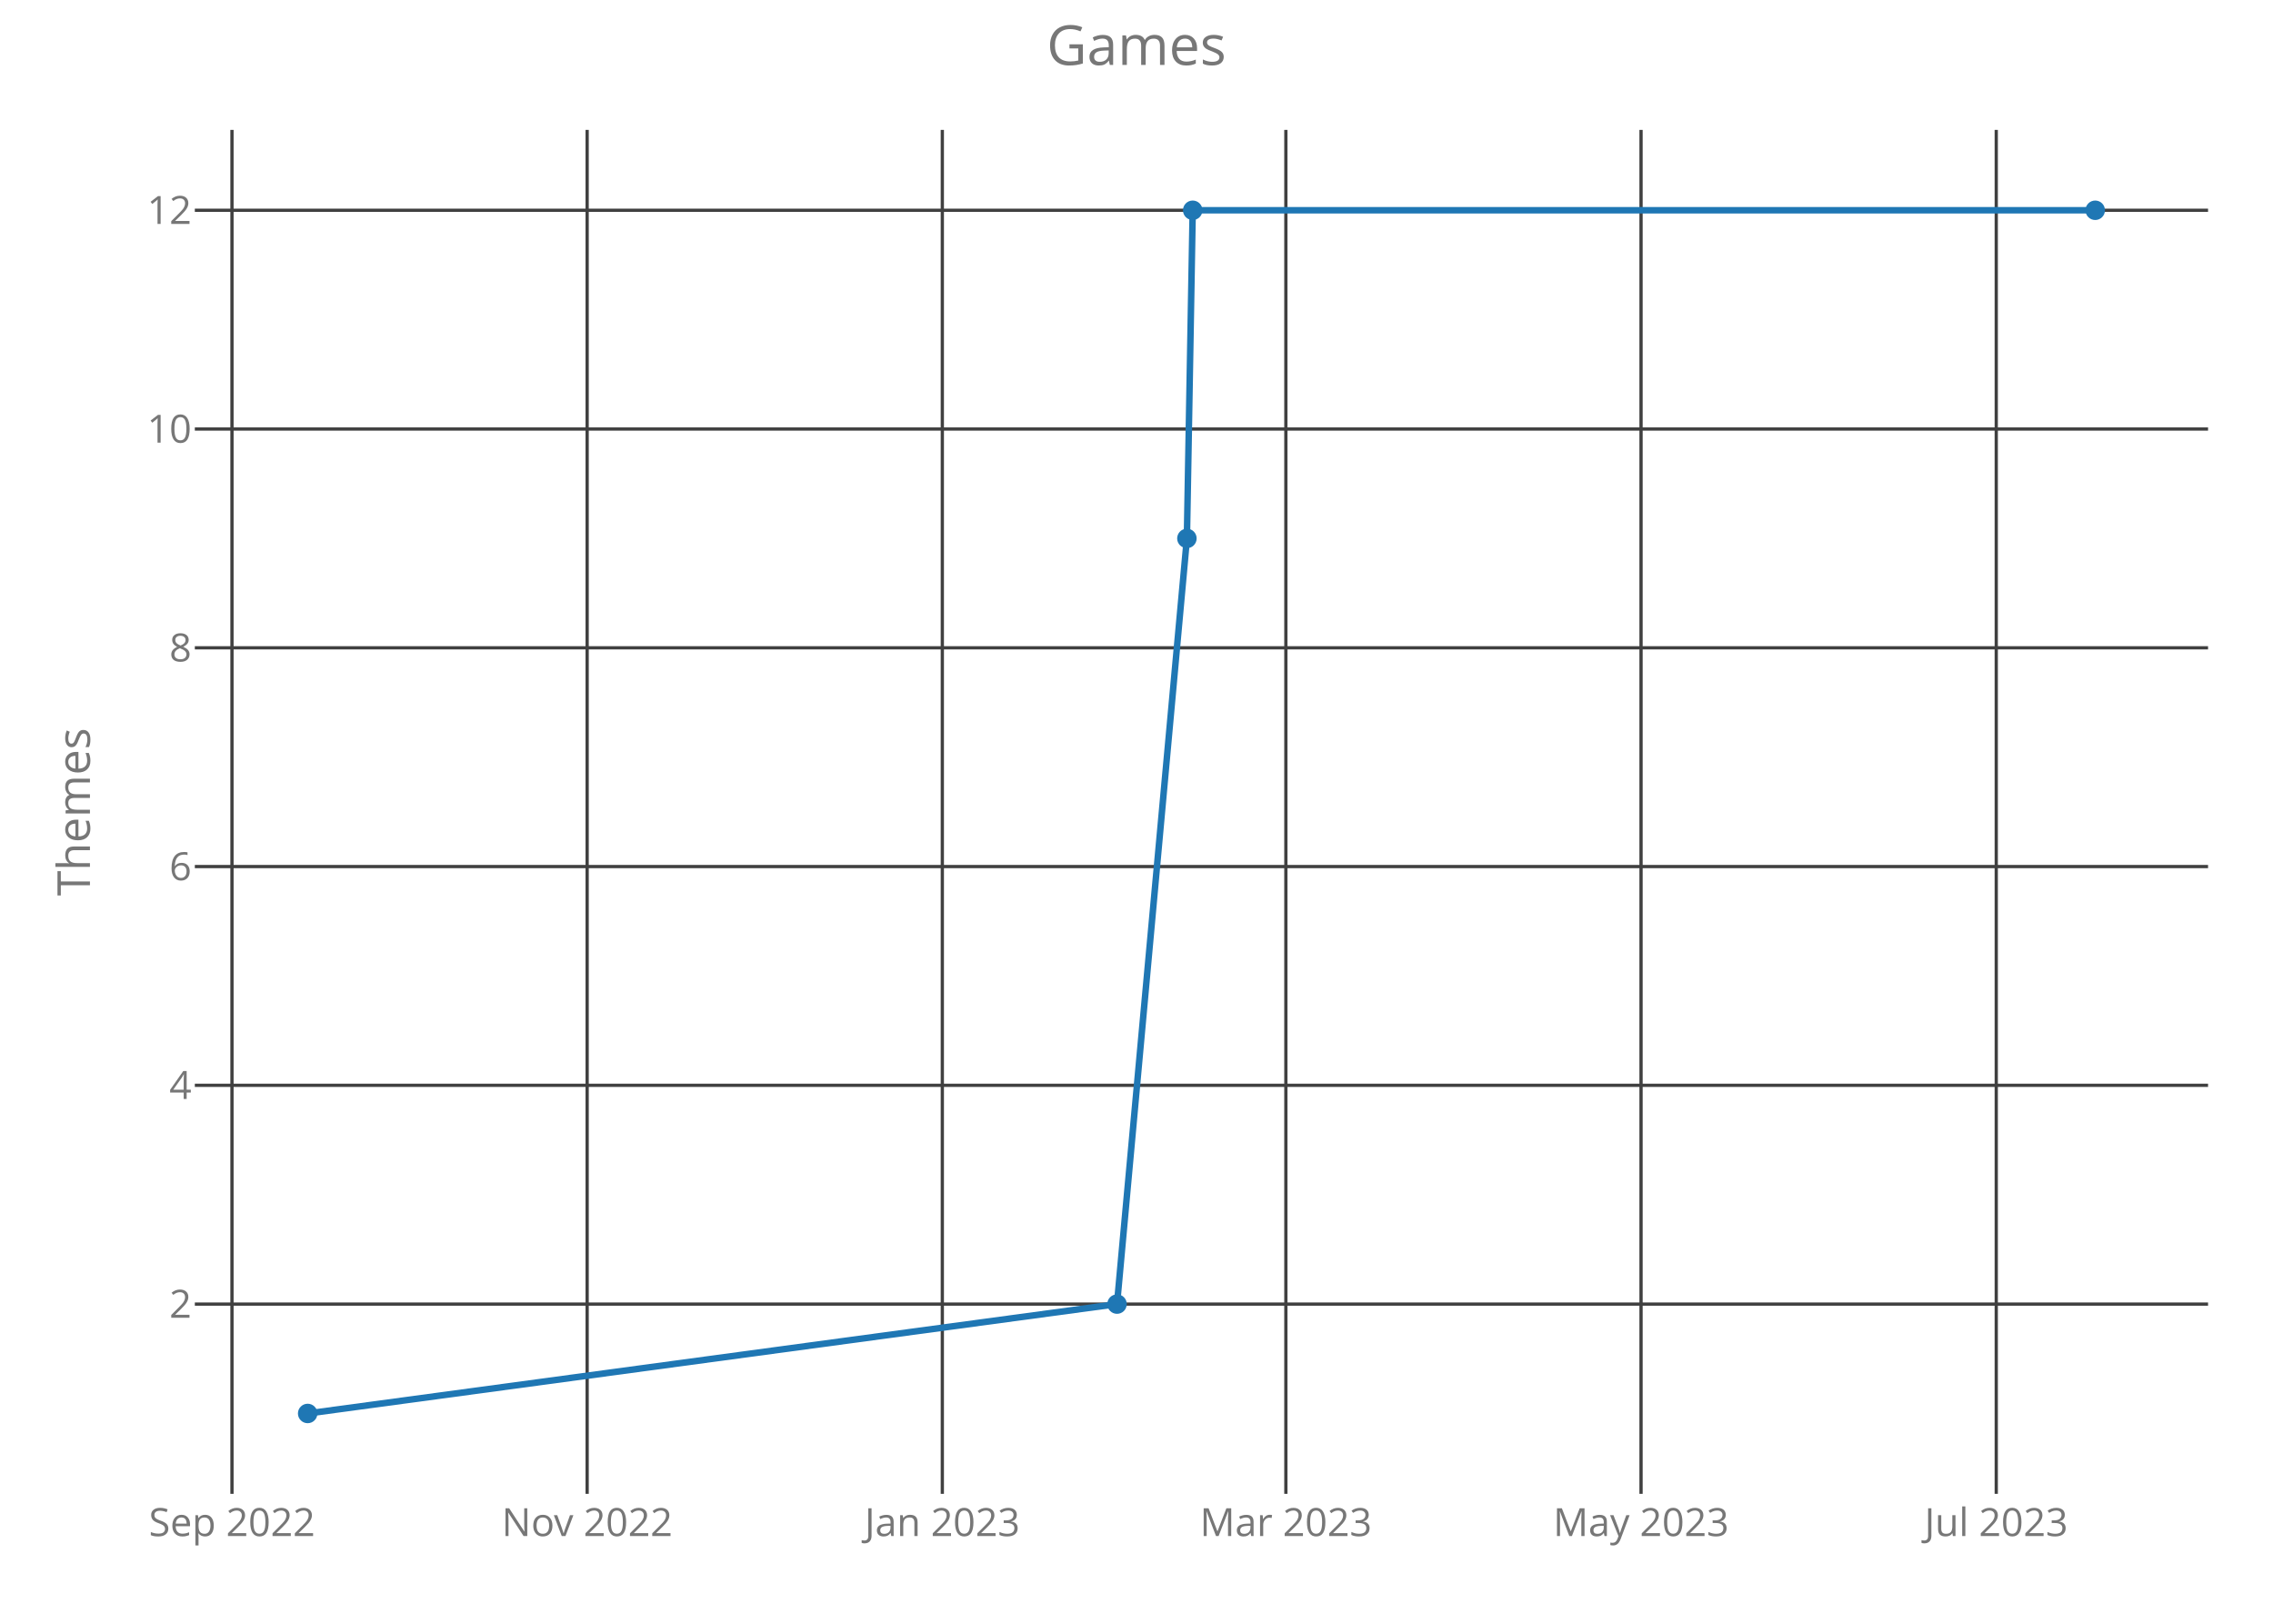
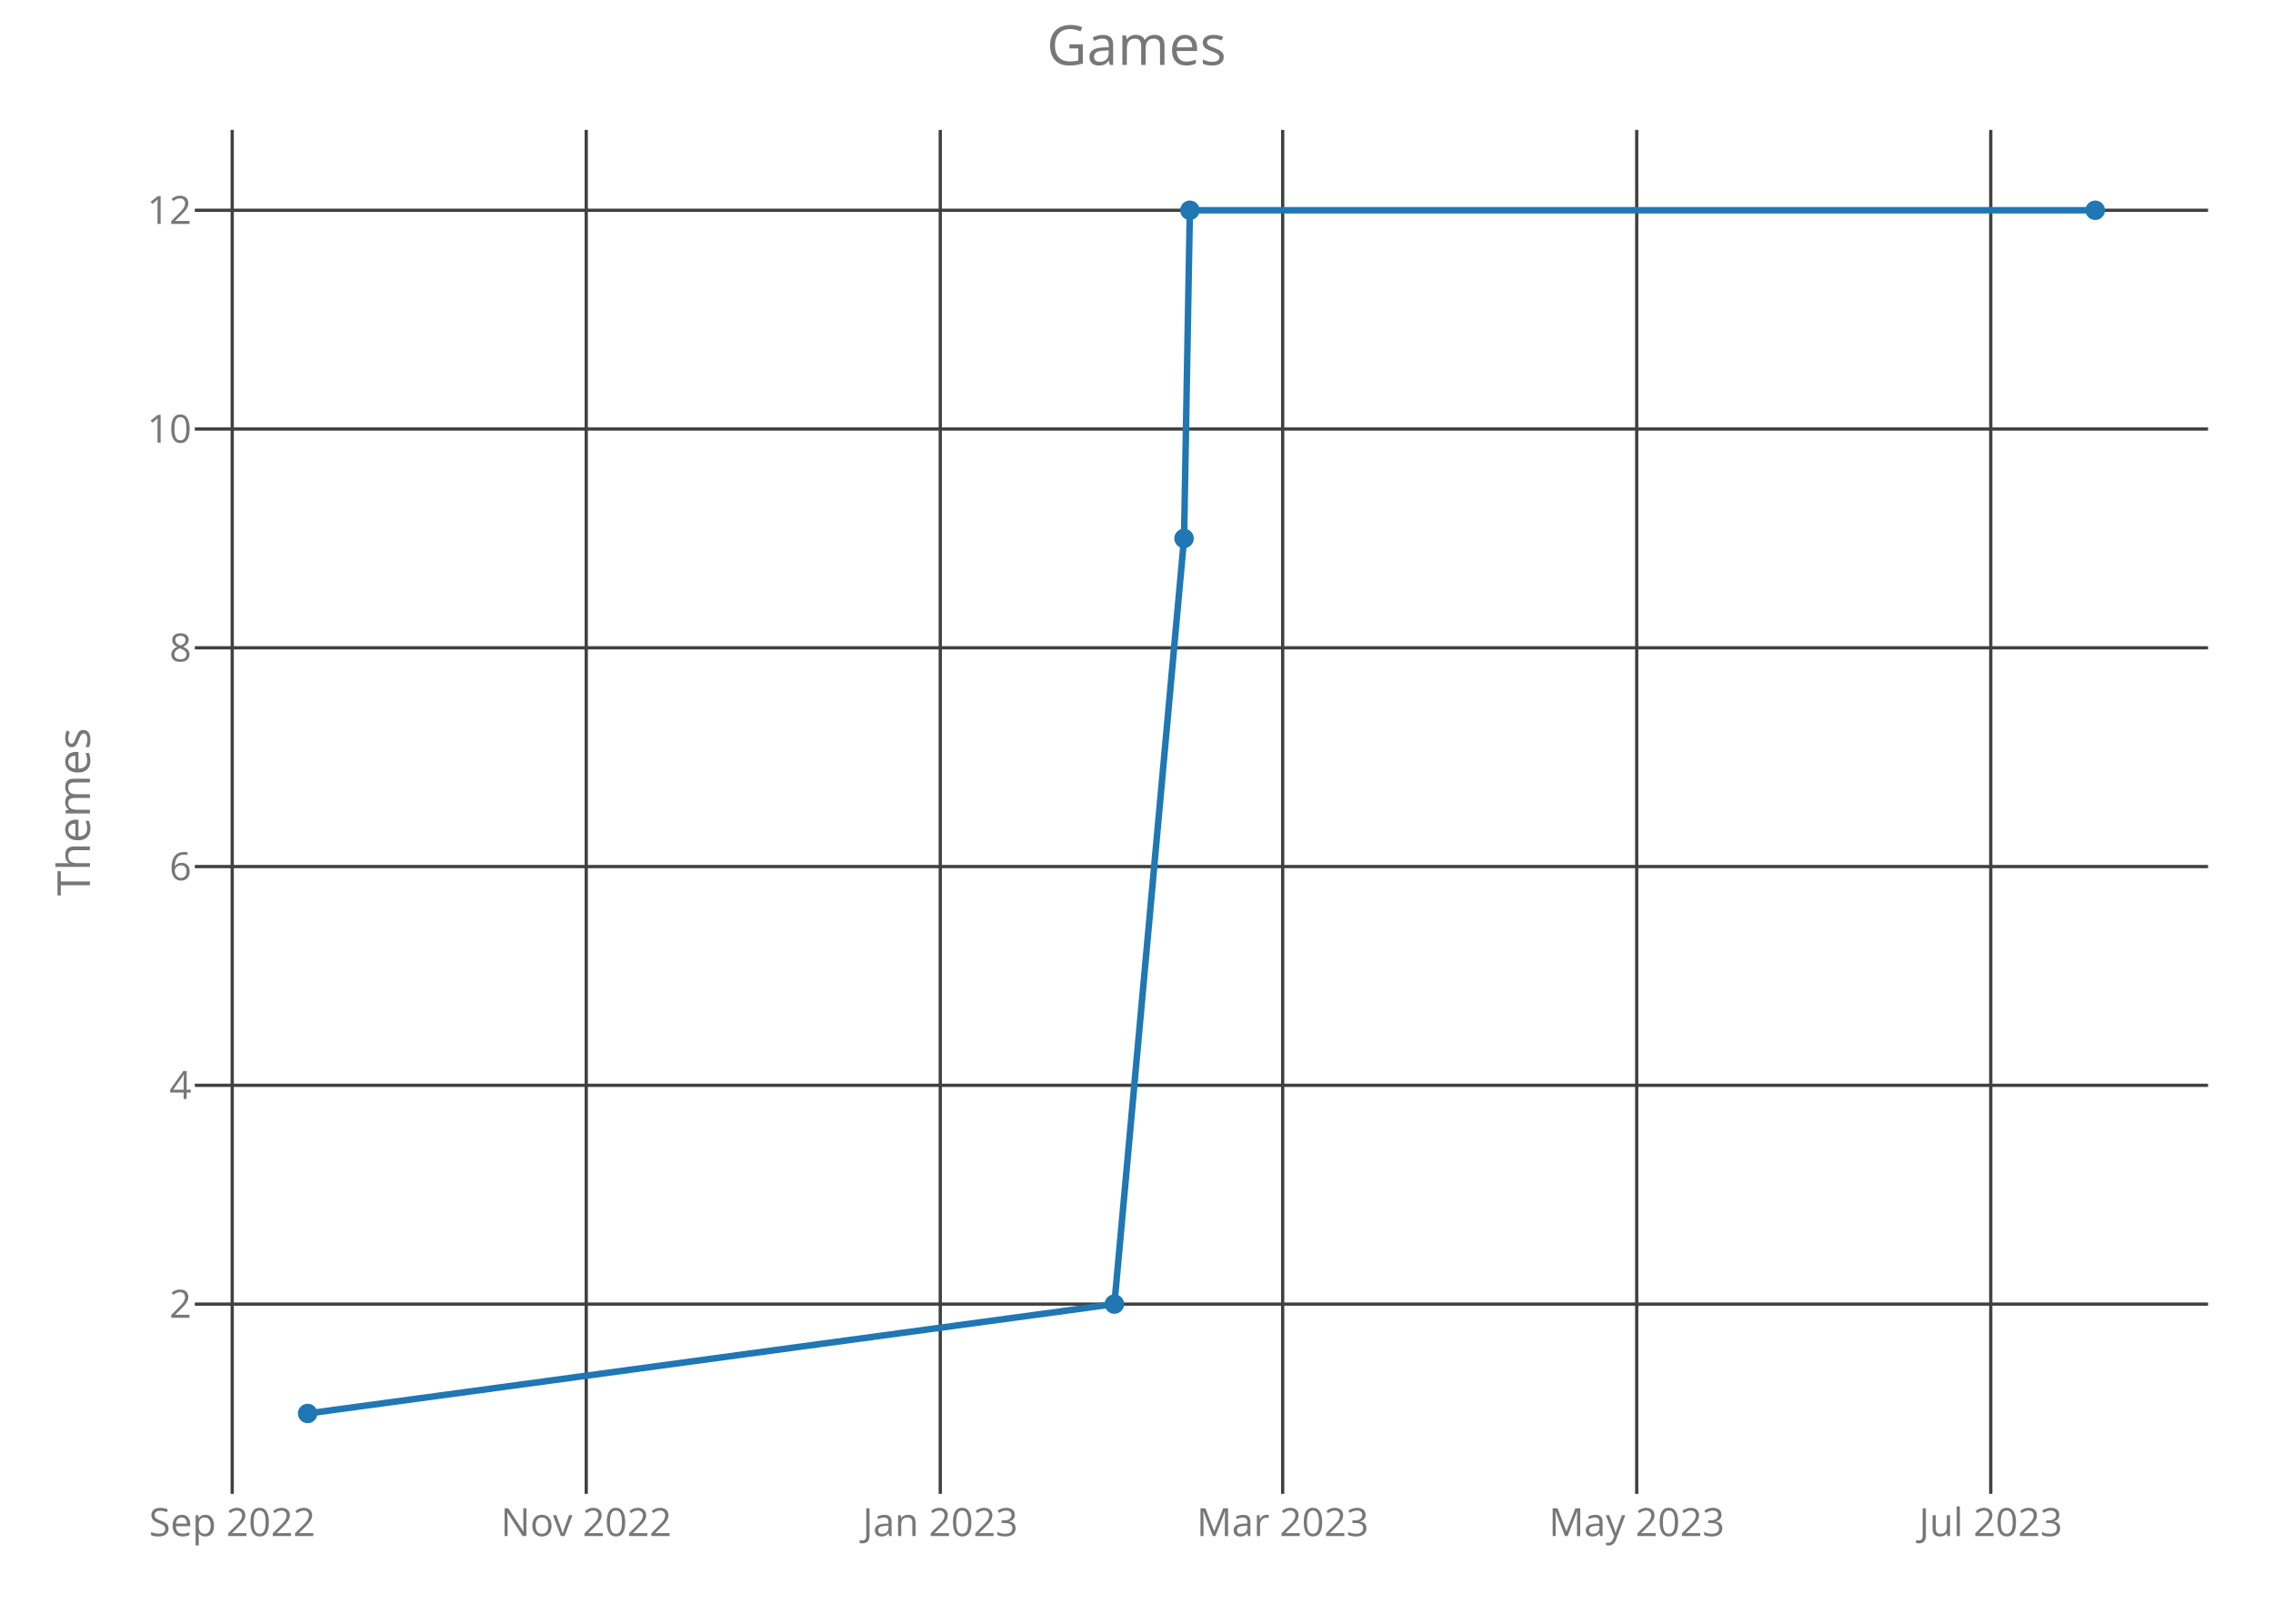
<svg xmlns="http://www.w3.org/2000/svg" class="main-svg" width="700" height="500" style="" viewBox="0 0 700 500">
  <rect x="0" y="0" width="700" height="500" style="fill: rgb(0, 0, 0); fill-opacity: 0;" />
-   <defs id="defs-2894cc">
+   <defs id="defs-4ff680">
    <g class="clips">
-       <clipPath id="clip2894ccxyplot" class="plotclip">
+       <clipPath id="clip4ff680xyplot" class="plotclip">
        <rect width="620" height="420" />
      </clipPath>
-       <clipPath class="axesclip" id="clip2894ccx">
+       <clipPath class="axesclip" id="clip4ff680x">
        <rect x="60" y="0" width="620" height="500" />
      </clipPath>
-       <clipPath class="axesclip" id="clip2894ccy">
+       <clipPath class="axesclip" id="clip4ff680y">
        <rect x="0" y="40" width="700" height="420" />
      </clipPath>
-       <clipPath class="axesclip" id="clip2894ccxy">
+       <clipPath class="axesclip" id="clip4ff680xy">
        <rect x="60" y="40" width="620" height="420" />
      </clipPath>
    </g>
    <g class="gradients" />
  </defs>
  <g class="bglayer">
    <rect class="bg" x="60" y="40" width="620" height="420" style="fill: rgb(0, 0, 0); fill-opacity: 0; stroke-width: 0;" />
  </g>
  <g class="layer-below">
    <g class="imagelayer" />
    <g class="shapelayer" />
  </g>
  <g class="cartesianlayer">
    <g class="subplot xy">
      <g class="layer-subplot">
        <g class="shapelayer" />
        <g class="imagelayer" />
      </g>
      <g class="gridlayer">
        <g class="x">
-           <path class="xgrid crisp" transform="translate(71.44,0)" d="M0,40v420" style="stroke: rgb(64, 64, 64); stroke-opacity: 1; stroke-width: 1px;" />
-           <path class="xgrid crisp" transform="translate(180.82,0)" d="M0,40v420" style="stroke: rgb(64, 64, 64); stroke-opacity: 1; stroke-width: 1px;" />
-           <path class="xgrid crisp" transform="translate(290.2,0)" d="M0,40v420" style="stroke: rgb(64, 64, 64); stroke-opacity: 1; stroke-width: 1px;" />
-           <path class="xgrid crisp" transform="translate(396,0)" d="M0,40v420" style="stroke: rgb(64, 64, 64); stroke-opacity: 1; stroke-width: 1px;" />
-           <path class="xgrid crisp" transform="translate(505.38,0)" d="M0,40v420" style="stroke: rgb(64, 64, 64); stroke-opacity: 1; stroke-width: 1px;" />
-           <path class="xgrid crisp" transform="translate(614.77,0)" d="M0,40v420" style="stroke: rgb(64, 64, 64); stroke-opacity: 1; stroke-width: 1px;" />
+           <path class="xgrid crisp" transform="translate(71.51,0)" d="M0,40v420" style="stroke: rgb(64, 64, 64); stroke-opacity: 1; stroke-width: 1px;" />
+           <path class="xgrid crisp" transform="translate(180.54,0)" d="M0,40v420" style="stroke: rgb(64, 64, 64); stroke-opacity: 1; stroke-width: 1px;" />
+           <path class="xgrid crisp" transform="translate(289.57,0)" d="M0,40v420" style="stroke: rgb(64, 64, 64); stroke-opacity: 1; stroke-width: 1px;" />
+           <path class="xgrid crisp" transform="translate(395.02,0)" d="M0,40v420" style="stroke: rgb(64, 64, 64); stroke-opacity: 1; stroke-width: 1px;" />
+           <path class="xgrid crisp" transform="translate(504.05,0)" d="M0,40v420" style="stroke: rgb(64, 64, 64); stroke-opacity: 1; stroke-width: 1px;" />
+           <path class="xgrid crisp" transform="translate(613.08,0)" d="M0,40v420" style="stroke: rgb(64, 64, 64); stroke-opacity: 1; stroke-width: 1px;" />
        </g>
        <g class="y">
          <path class="ygrid crisp" transform="translate(0,401.57)" d="M60,0h620" style="stroke: rgb(64, 64, 64); stroke-opacity: 1; stroke-width: 1px;" />
          <path class="ygrid crisp" transform="translate(0,334.2)" d="M60,0h620" style="stroke: rgb(64, 64, 64); stroke-opacity: 1; stroke-width: 1px;" />
          <path class="ygrid crisp" transform="translate(0,266.84)" d="M60,0h620" style="stroke: rgb(64, 64, 64); stroke-opacity: 1; stroke-width: 1px;" />
          <path class="ygrid crisp" transform="translate(0,199.48)" d="M60,0h620" style="stroke: rgb(64, 64, 64); stroke-opacity: 1; stroke-width: 1px;" />
          <path class="ygrid crisp" transform="translate(0,132.11)" d="M60,0h620" style="stroke: rgb(64, 64, 64); stroke-opacity: 1; stroke-width: 1px;" />
          <path class="ygrid crisp" transform="translate(0,64.75)" d="M60,0h620" style="stroke: rgb(64, 64, 64); stroke-opacity: 1; stroke-width: 1px;" />
        </g>
      </g>
      <g class="zerolinelayer" />
      <path class="xlines-below crisp" d="M0,0" style="fill: none;" />
      <path class="ylines-below crisp" d="M0,0" style="fill: none;" />
      <g class="overlines-below" />
      <g class="xaxislayer-below">
        <g class="xtick">
-           <text text-anchor="middle" x="0" y="473" transform="translate(71.44,0)" style="font-family: 'Open Sans'; font-size: 12px; fill: rgb(119, 119, 119); fill-opacity: 1; white-space: pre;">Sep 2022</text>
+           <text text-anchor="middle" x="0" y="473" transform="translate(71.51,0)" style="font-family: 'Open Sans'; font-size: 12px; fill: rgb(119, 119, 119); fill-opacity: 1; white-space: pre;">Sep 2022</text>
        </g>
        <g class="xtick">
-           <text text-anchor="middle" x="0" y="473" transform="translate(180.82,0)" style="font-family: 'Open Sans'; font-size: 12px; fill: rgb(119, 119, 119); fill-opacity: 1; white-space: pre;">Nov 2022</text>
+           <text text-anchor="middle" x="0" y="473" transform="translate(180.54,0)" style="font-family: 'Open Sans'; font-size: 12px; fill: rgb(119, 119, 119); fill-opacity: 1; white-space: pre;">Nov 2022</text>
        </g>
        <g class="xtick">
-           <text text-anchor="middle" x="0" y="473" transform="translate(290.2,0)" style="font-family: 'Open Sans'; font-size: 12px; fill: rgb(119, 119, 119); fill-opacity: 1; white-space: pre;">Jan 2023</text>
+           <text text-anchor="middle" x="0" y="473" transform="translate(289.57,0)" style="font-family: 'Open Sans'; font-size: 12px; fill: rgb(119, 119, 119); fill-opacity: 1; white-space: pre;">Jan 2023</text>
        </g>
        <g class="xtick">
-           <text text-anchor="middle" x="0" y="473" transform="translate(396,0)" style="font-family: 'Open Sans'; font-size: 12px; fill: rgb(119, 119, 119); fill-opacity: 1; white-space: pre;">Mar 2023</text>
+           <text text-anchor="middle" x="0" y="473" transform="translate(395.02,0)" style="font-family: 'Open Sans'; font-size: 12px; fill: rgb(119, 119, 119); fill-opacity: 1; white-space: pre;">Mar 2023</text>
        </g>
        <g class="xtick">
-           <text text-anchor="middle" x="0" y="473" transform="translate(505.38,0)" style="font-family: 'Open Sans'; font-size: 12px; fill: rgb(119, 119, 119); fill-opacity: 1; white-space: pre;">May 2023</text>
+           <text text-anchor="middle" x="0" y="473" transform="translate(504.05,0)" style="font-family: 'Open Sans'; font-size: 12px; fill: rgb(119, 119, 119); fill-opacity: 1; white-space: pre;">May 2023</text>
        </g>
        <g class="xtick">
-           <text text-anchor="middle" x="0" y="473" transform="translate(614.77,0)" style="font-family: 'Open Sans'; font-size: 12px; fill: rgb(119, 119, 119); fill-opacity: 1; white-space: pre;">Jul 2023</text>
+           <text text-anchor="middle" x="0" y="473" transform="translate(613.08,0)" style="font-family: 'Open Sans'; font-size: 12px; fill: rgb(119, 119, 119); fill-opacity: 1; white-space: pre;">Jul 2023</text>
        </g>
      </g>
      <g class="yaxislayer-below">
        <g class="ytick">
          <text text-anchor="end" x="59" y="4.2" transform="translate(0,401.57)" style="font-family: 'Open Sans'; font-size: 12px; fill: rgb(119, 119, 119); fill-opacity: 1; white-space: pre;">2</text>
        </g>
        <g class="ytick">
          <text text-anchor="end" x="59" y="4.2" transform="translate(0,334.2)" style="font-family: 'Open Sans'; font-size: 12px; fill: rgb(119, 119, 119); fill-opacity: 1; white-space: pre;">4</text>
        </g>
        <g class="ytick">
          <text text-anchor="end" x="59" y="4.2" transform="translate(0,266.84)" style="font-family: 'Open Sans'; font-size: 12px; fill: rgb(119, 119, 119); fill-opacity: 1; white-space: pre;">6</text>
        </g>
        <g class="ytick">
          <text text-anchor="end" x="59" y="4.2" transform="translate(0,199.48)" style="font-family: 'Open Sans'; font-size: 12px; fill: rgb(119, 119, 119); fill-opacity: 1; white-space: pre;">8</text>
        </g>
        <g class="ytick">
          <text text-anchor="end" x="59" y="4.2" transform="translate(0,132.11)" style="font-family: 'Open Sans'; font-size: 12px; fill: rgb(119, 119, 119); fill-opacity: 1; white-space: pre;">10</text>
        </g>
        <g class="ytick">
          <text text-anchor="end" x="59" y="4.2" transform="translate(0,64.75)" style="font-family: 'Open Sans'; font-size: 12px; fill: rgb(119, 119, 119); fill-opacity: 1; white-space: pre;">12</text>
        </g>
      </g>
      <g class="overaxes-below" />
-       <g class="plot" transform="translate(60,40)" clip-path="url('#clip2894ccxyplot')">
+       <g class="plot" transform="translate(60,40)" clip-path="url('#clip4ff680xyplot')">
        <g class="scatterlayer mlayer">
-           <g class="trace scatter trace34c8e0" style="stroke-miterlimit: 2; opacity: 1;">
+           <g class="trace scatter trace4300ab" style="stroke-miterlimit: 2; opacity: 1;">
            <g class="fills" />
            <g class="errorbars" />
            <g class="lines">
-               <path class="js-line" d="M34.75,395.25L284,361.57L305.52,125.8L307.31,24.75L585.25,24.75" style="vector-effect: non-scaling-stroke; fill: none; stroke: rgb(31, 119, 180); stroke-opacity: 1; stroke-width: 2px; opacity: 1;" />
+               <path class="js-line" d="M34.75,395.25L283.19,361.57L304.64,125.8L306.43,24.75L585.25,24.75" style="vector-effect: non-scaling-stroke; fill: none; stroke: rgb(31, 119, 180); stroke-opacity: 1; stroke-width: 2px; opacity: 1;" />
            </g>
            <g class="points">
              <path class="point" transform="translate(34.75,395.25)" d="M3,0A3,3 0 1,1 0,-3A3,3 0 0,1 3,0Z" style="opacity: 1; stroke-width: 0px; fill: rgb(31, 119, 180); fill-opacity: 1;" />
-               <path class="point" transform="translate(284,361.57)" d="M3,0A3,3 0 1,1 0,-3A3,3 0 0,1 3,0Z" style="opacity: 1; stroke-width: 0px; fill: rgb(31, 119, 180); fill-opacity: 1;" />
-               <path class="point" transform="translate(305.52,125.8)" d="M3,0A3,3 0 1,1 0,-3A3,3 0 0,1 3,0Z" style="opacity: 1; stroke-width: 0px; fill: rgb(31, 119, 180); fill-opacity: 1;" />
-               <path class="point" transform="translate(307.31,24.75)" d="M3,0A3,3 0 1,1 0,-3A3,3 0 0,1 3,0Z" style="opacity: 1; stroke-width: 0px; fill: rgb(31, 119, 180); fill-opacity: 1;" />
+               <path class="point" transform="translate(283.19,361.57)" d="M3,0A3,3 0 1,1 0,-3A3,3 0 0,1 3,0Z" style="opacity: 1; stroke-width: 0px; fill: rgb(31, 119, 180); fill-opacity: 1;" />
+               <path class="point" transform="translate(304.64,125.8)" d="M3,0A3,3 0 1,1 0,-3A3,3 0 0,1 3,0Z" style="opacity: 1; stroke-width: 0px; fill: rgb(31, 119, 180); fill-opacity: 1;" />
+               <path class="point" transform="translate(306.43,24.75)" d="M3,0A3,3 0 1,1 0,-3A3,3 0 0,1 3,0Z" style="opacity: 1; stroke-width: 0px; fill: rgb(31, 119, 180); fill-opacity: 1;" />
              <path class="point" transform="translate(585.25,24.75)" d="M3,0A3,3 0 1,1 0,-3A3,3 0 0,1 3,0Z" style="opacity: 1; stroke-width: 0px; fill: rgb(31, 119, 180); fill-opacity: 1;" />
            </g>
            <g class="text" />
          </g>
        </g>
      </g>
      <g class="overplot" />
      <path class="xlines-above" />
      <path class="ylines-above" />
      <g class="overlines-above" />
      <g class="xaxislayer-above" />
      <g class="yaxislayer-above" />
      <g class="overaxes-above" />
    </g>
  </g>
  <g class="polarlayer" />
  <g class="ternarylayer" />
  <g class="geolayer" />
  <g class="funnelarealayer" />
  <g class="pielayer" />
  <g class="treemaplayer" />
  <g class="sunburstlayer" />
  <g class="glimages" />
-   <defs id="topdefs-2894cc">
+   <defs id="topdefs-4ff680">
    <g class="clips" />
  </defs>
  <g class="layer-above">
    <g class="imagelayer" />
    <g class="shapelayer" />
  </g>
  <g class="infolayer">
    <g class="g-gtitle">
      <text class="gtitle" x="350" y="20" text-anchor="middle" dy="0em" style="font-family: 'Open Sans'; font-size: 17px; fill: rgb(119, 119, 119); opacity: 1; font-weight: normal; white-space: pre;">Games</text>
    </g>
    <g class="g-xtitle" />
    <g class="g-ytitle">
      <text class="ytitle" transform="rotate(-90,27.7,250)" x="27.7" y="250" text-anchor="middle" style="font-family: 'Open Sans'; font-size: 14px; fill: rgb(119, 119, 119); opacity: 1; font-weight: normal; white-space: pre;">Themes</text>
    </g>
  </g>
</svg>
